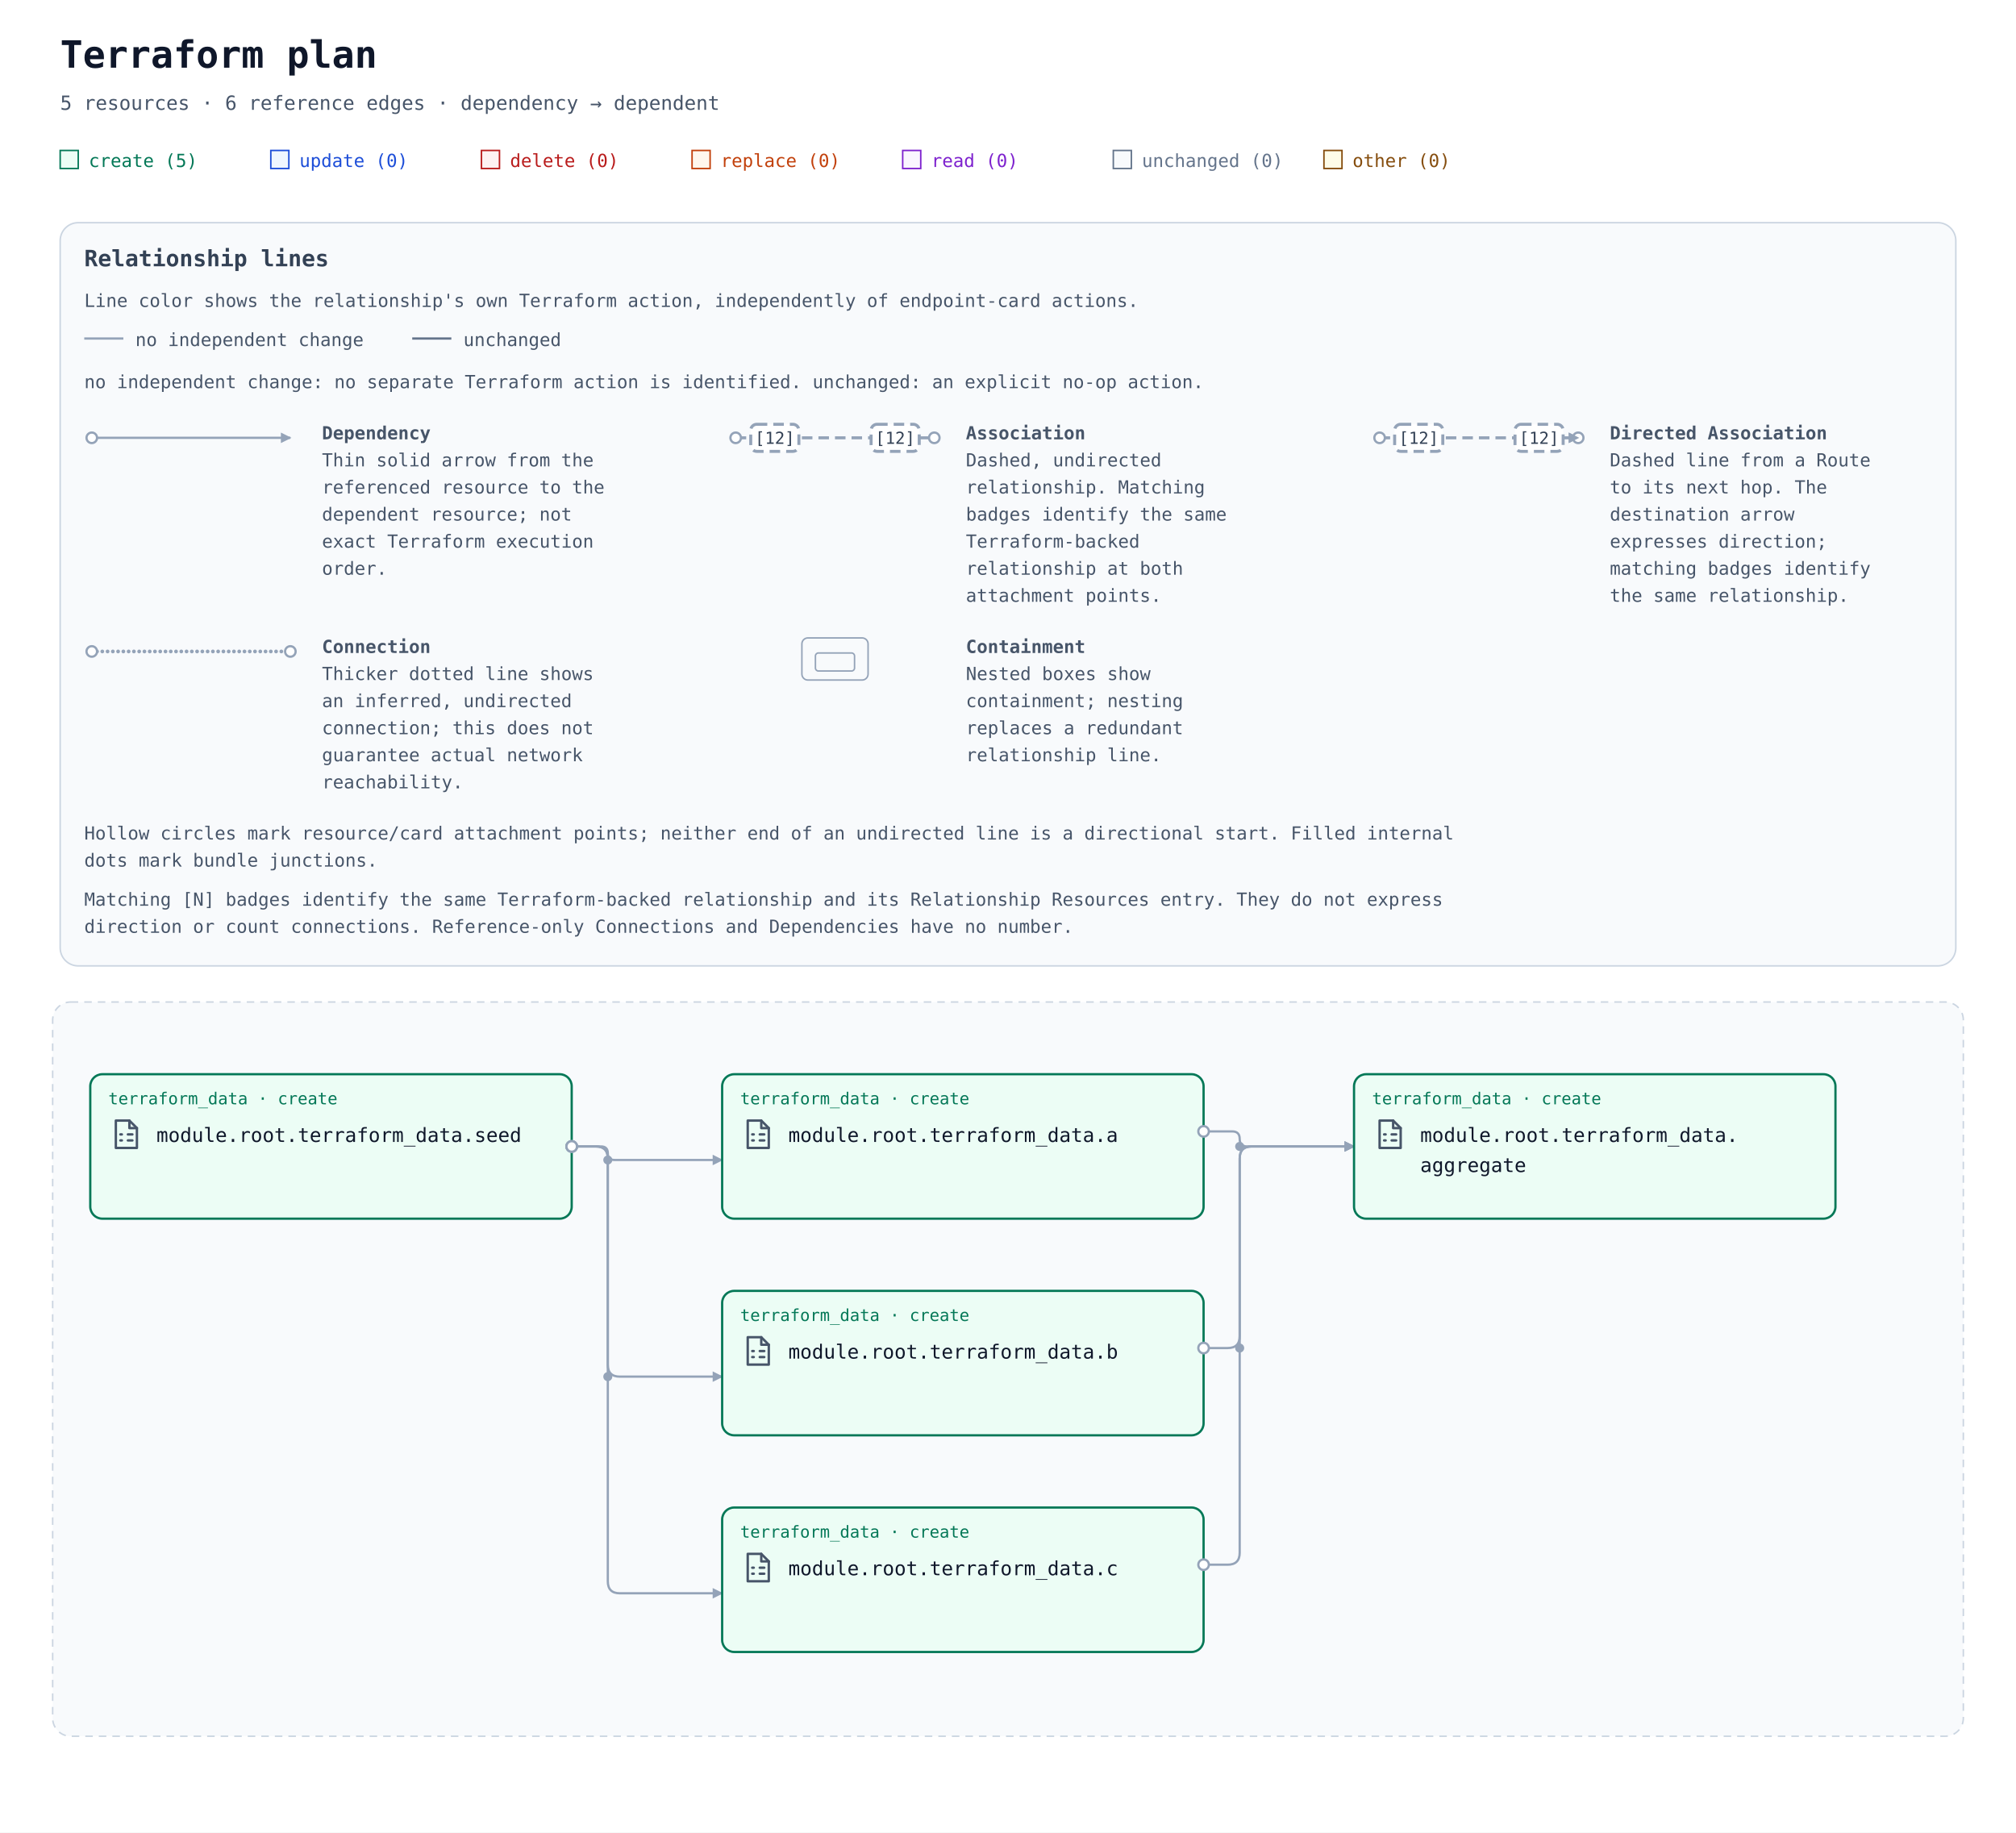
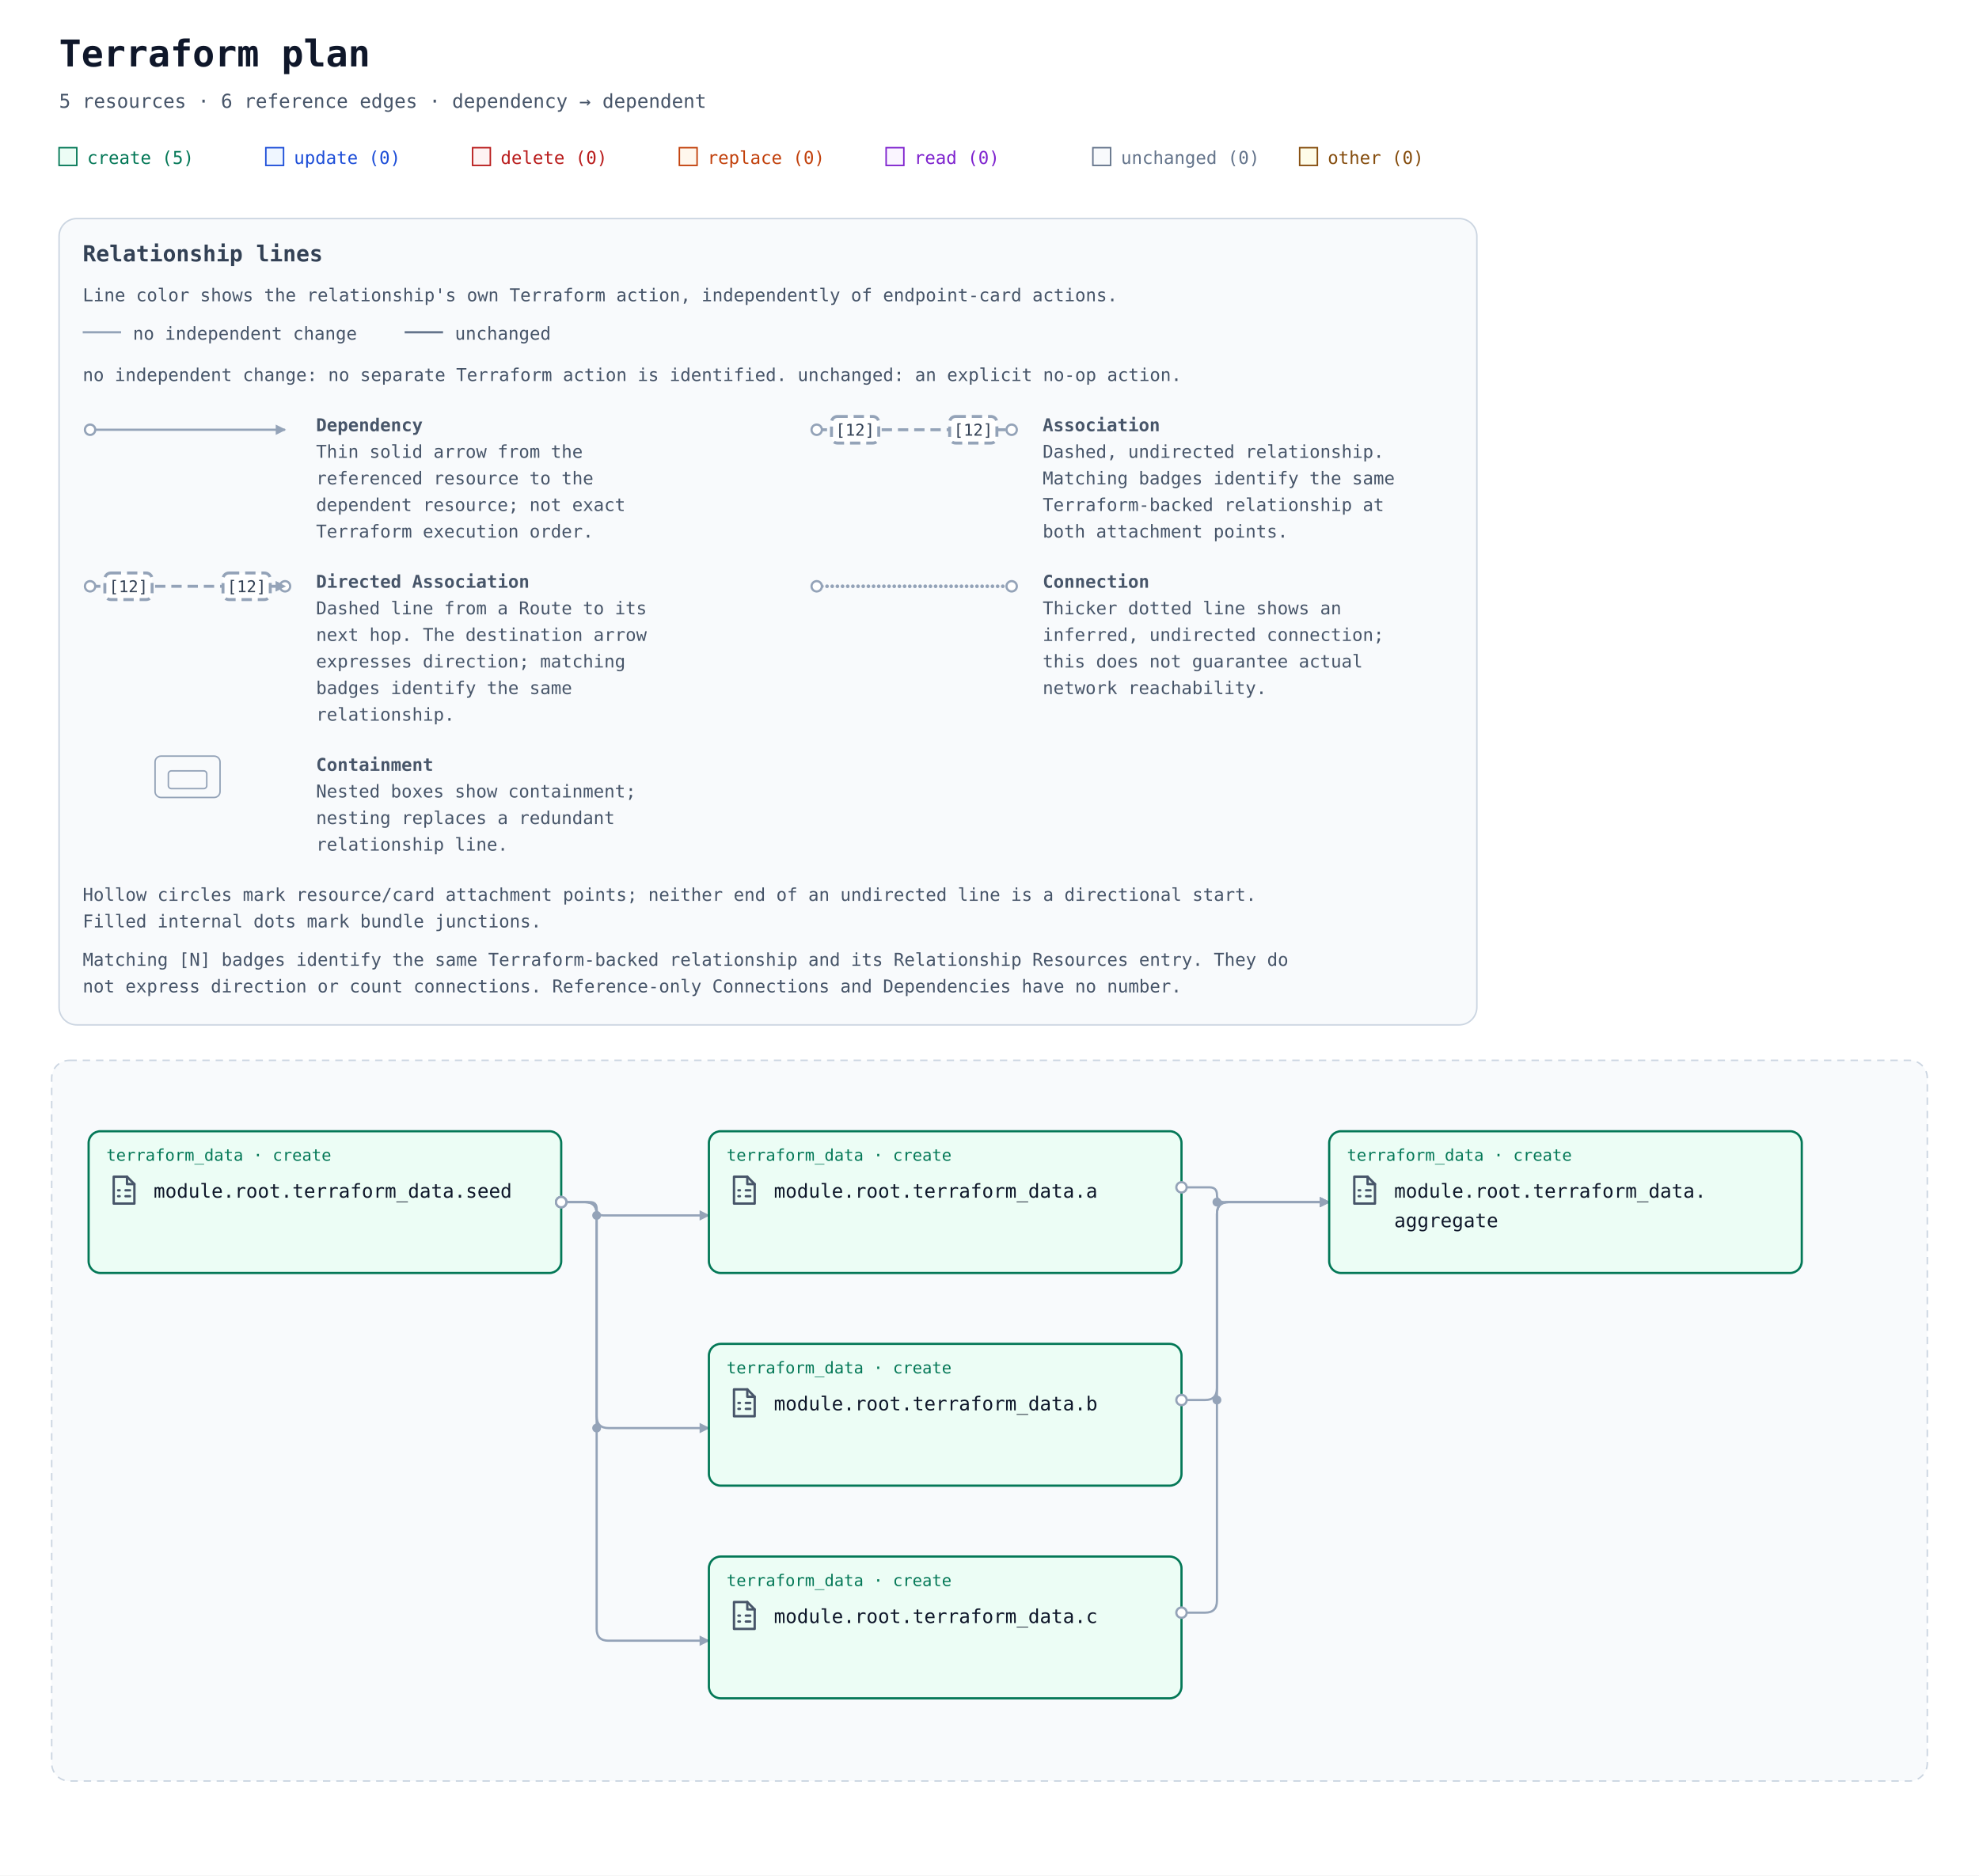
- <svg xmlns="http://www.w3.org/2000/svg" width="1340" height="1218" viewBox="0 0 1340 1218" role="img" aria-labelledby="title description">
+ <svg xmlns="http://www.w3.org/2000/svg" width="1340" height="1270" viewBox="0 0 1340 1270" role="img" aria-labelledby="title description">
  <defs>
    <marker id="arrow" viewBox="0 0 10 10" refX="9" refY="5" markerWidth="7" markerHeight="7" markerUnits="userSpaceOnUse" orient="auto-start-reverse">
      <path d="M 0 0 L 10 5 L 0 10 z" fill="#94a3b8" />
    </marker>
    <symbol id="planorama-icon-terraform" viewBox="0 0 24 24">
      <g>
        <g fill="none" stroke="#475569" stroke-width="1.6" stroke-linecap="round" stroke-linejoin="round">
          <path d="M5 2.8h9l5 5V21H5z" />
          <path d="M14 2.8v5h5M8 12h1m4 0h3M8 16h1m4 0h3" />
        </g>
      </g>
    </symbol>
  </defs>
  <rect width="100%" height="100%" fill="#ffffff" />
  <g font-family="ui-monospace, SFMono-Regular, Consolas, monospace">
    <text x="40" y="45" font-size="25" font-weight="700" fill="#0f172a">Terraform plan</text>
    <text x="40" y="73" font-size="13" fill="#475569">5 resources · 6 reference edges · dependency → dependent</text>
    <rect x="40" y="100" width="12" height="12" fill="#ecfdf5" stroke="#047857" />
    <text x="59" y="111" font-size="12" fill="#047857">create (5)</text>
    <rect x="180" y="100" width="12" height="12" fill="#eff6ff" stroke="#1d4ed8" />
    <text x="199" y="111" font-size="12" fill="#1d4ed8">update (0)</text>
    <rect x="320" y="100" width="12" height="12" fill="#fef2f2" stroke="#b91c1c" />
    <text x="339" y="111" font-size="12" fill="#b91c1c">delete (0)</text>
    <rect x="460" y="100" width="12" height="12" fill="#fff7ed" stroke="#c2410c" />
    <text x="479" y="111" font-size="12" fill="#c2410c">replace (0)</text>
    <rect x="600" y="100" width="12" height="12" fill="#faf5ff" stroke="#7e22ce" />
    <text x="619" y="111" font-size="12" fill="#7e22ce">read (0)</text>
    <rect x="740" y="100" width="12" height="12" fill="#f8fafc" stroke="#64748b" />
    <text x="759" y="111" font-size="12" fill="#64748b">unchanged (0)</text>
    <rect x="880" y="100" width="12" height="12" fill="#fefce8" stroke="#854d0e" />
    <text x="899" y="111" font-size="12" fill="#854d0e">other (0)</text>
    <g id="relationship-legend" font-size="12" fill="#475569" transform="translate(40 148)">
-       <rect width="1260" height="494" rx="12" fill="#f8fafc" stroke="#cbd5e1" />
+       <rect width="960" height="546" rx="12" fill="#f8fafc" stroke="#cbd5e1" />
      <text x="16" y="29" font-size="15" font-weight="700" fill="#334155">Relationship lines</text>
      <text x="16" y="56">Line color shows the relationship's own Terraform action, independently of endpoint-card actions.</text>
      <path data-legend-action="none" d="M 16 77 H 42" fill="none" stroke="#94a3b8" stroke-width="1.5" />
      <text x="50" y="82">no independent change</text>
      <path data-legend-action="unchanged" d="M 234 77 H 260" fill="none" stroke="#64748b" stroke-width="1.5" />
      <text x="268" y="82">unchanged</text>
      <text x="16" y="110">no independent change: no separate Terraform action is identified. unchanged: an explicit no-op action.</text>
      <g data-legend-entry="dependency" transform="translate(0 132)">
        <g data-legend-sample="dependency">
          <path data-legend-kind="dependency" data-directionality="directed" d="M 21 11 H 153" fill="none" stroke="#94a3b8" stroke-width="1.5" marker-end="url(#arrow)" />
          <circle data-legend-endpoint="source" cx="21" cy="11" r="3.5" fill="#ffffff" stroke="#94a3b8" stroke-width="1.5" />
        </g>
        <text x="174" y="12" font-weight="700">Dependency</text>
        <text x="174" y="30">Thin solid arrow from the</text>
        <text x="174" y="48">referenced resource to the</text>
-         <text x="174" y="66">dependent resource; not</text>
-         <text x="174" y="84">exact Terraform execution</text>
-         <text x="174" y="102">order.</text>
+         <text x="174" y="66">dependent resource; not exact</text>
+         <text x="174" y="84">Terraform execution order.</text>
      </g>
-       <g data-legend-entry="association" transform="translate(428 132)">
+       <g data-legend-entry="association" transform="translate(492 132)">
        <g data-legend-sample="association">
          <path data-legend-kind="association" data-directionality="undirected" d="M 21 11 H 153" fill="none" stroke="#94a3b8" stroke-width="2" stroke-dasharray="7 4" />
          <circle data-legend-endpoint="source" cx="21" cy="11" r="3.5" fill="#ffffff" stroke="#94a3b8" stroke-width="1.5" />
          <circle data-legend-endpoint="target" cx="153" cy="11" r="3.5" fill="#ffffff" stroke="#94a3b8" stroke-width="1.5" />
          <g data-legend-badge="source">
            <rect x="31" y="2" width="32" height="18" rx="4" fill="#ffffff" stroke="#94a3b8" stroke-width="2" stroke-dasharray="7 4" />
            <text x="47" y="15" text-anchor="middle" font-size="11" fill="#334155">[12]</text>
          </g>
          <g data-legend-badge="target">
            <rect x="111" y="2" width="32" height="18" rx="4" fill="#ffffff" stroke="#94a3b8" stroke-width="2" stroke-dasharray="7 4" />
            <text x="127" y="15" text-anchor="middle" font-size="11" fill="#334155">[12]</text>
          </g>
        </g>
        <text x="174" y="12" font-weight="700">Association</text>
-         <text x="174" y="30">Dashed, undirected</text>
-         <text x="174" y="48">relationship. Matching</text>
-         <text x="174" y="66">badges identify the same</text>
-         <text x="174" y="84">Terraform-backed</text>
-         <text x="174" y="102">relationship at both</text>
-         <text x="174" y="120">attachment points.</text>
+         <text x="174" y="30">Dashed, undirected relationship.</text>
+         <text x="174" y="48">Matching badges identify the same</text>
+         <text x="174" y="66">Terraform-backed relationship at</text>
+         <text x="174" y="84">both attachment points.</text>
      </g>
-       <g data-legend-entry="directed-association" transform="translate(856 132)">
+       <g data-legend-entry="directed-association" transform="translate(0 238)">
        <g data-legend-sample="directed-association">
          <path data-legend-kind="directed-association" data-directionality="directed" d="M 21 11 H 153" fill="none" stroke="#94a3b8" stroke-width="2" stroke-dasharray="7 4" marker-end="url(#arrow)" />
          <circle data-legend-endpoint="source" cx="21" cy="11" r="3.5" fill="#ffffff" stroke="#94a3b8" stroke-width="1.5" />
          <circle data-legend-endpoint="target" cx="153" cy="11" r="3.5" fill="#ffffff" stroke="#94a3b8" stroke-width="1.5" />
          <path data-legend-arrow="true" d="M 146.7 7.5 L 153.7 11 L 146.7 14.5 Z" fill="#94a3b8" />
          <g data-legend-badge="source">
            <rect x="31" y="2" width="32" height="18" rx="4" fill="#ffffff" stroke="#94a3b8" stroke-width="2" stroke-dasharray="7 4" />
            <text x="47" y="15" text-anchor="middle" font-size="11" fill="#334155">[12]</text>
          </g>
          <g data-legend-badge="target">
            <rect x="111" y="2" width="32" height="18" rx="4" fill="#ffffff" stroke="#94a3b8" stroke-width="2" stroke-dasharray="7 4" />
            <text x="127" y="15" text-anchor="middle" font-size="11" fill="#334155">[12]</text>
          </g>
        </g>
        <text x="174" y="12" font-weight="700">Directed Association</text>
-         <text x="174" y="30">Dashed line from a Route</text>
-         <text x="174" y="48">to its next hop. The</text>
-         <text x="174" y="66">destination arrow</text>
-         <text x="174" y="84">expresses direction;</text>
-         <text x="174" y="102">matching badges identify</text>
-         <text x="174" y="120">the same relationship.</text>
+         <text x="174" y="30">Dashed line from a Route to its</text>
+         <text x="174" y="48">next hop. The destination arrow</text>
+         <text x="174" y="66">expresses direction; matching</text>
+         <text x="174" y="84">badges identify the same</text>
+         <text x="174" y="102">relationship.</text>
      </g>
-       <g data-legend-entry="connection" transform="translate(0 274)">
+       <g data-legend-entry="connection" transform="translate(492 238)">
        <g data-legend-sample="connection">
          <path data-legend-kind="connection" data-directionality="undirected" d="M 21 11 H 153" fill="none" stroke="#94a3b8" stroke-width="2.5" stroke-dasharray="0 3.5" stroke-linecap="round" />
          <circle data-legend-endpoint="source" cx="21" cy="11" r="3.5" fill="#ffffff" stroke="#94a3b8" stroke-width="1.5" />
          <circle data-legend-endpoint="target" cx="153" cy="11" r="3.5" fill="#ffffff" stroke="#94a3b8" stroke-width="1.5" />
        </g>
        <text x="174" y="12" font-weight="700">Connection</text>
-         <text x="174" y="30">Thicker dotted line shows</text>
-         <text x="174" y="48">an inferred, undirected</text>
-         <text x="174" y="66">connection; this does not</text>
-         <text x="174" y="84">guarantee actual network</text>
-         <text x="174" y="102">reachability.</text>
+         <text x="174" y="30">Thicker dotted line shows an</text>
+         <text x="174" y="48">inferred, undirected connection;</text>
+         <text x="174" y="66">this does not guarantee actual</text>
+         <text x="174" y="84">network reachability.</text>
      </g>
-       <g data-legend-entry="containment" transform="translate(428 274)">
+       <g data-legend-entry="containment" transform="translate(0 362)">
        <g data-legend-sample="containment">
          <g data-legend-kind="containment" fill="none" stroke="#94a3b8">
            <rect x="65" y="2" width="44" height="28" rx="4" />
            <rect x="74" y="12" width="26" height="12" rx="2" />
          </g>
        </g>
        <text x="174" y="12" font-weight="700">Containment</text>
-         <text x="174" y="30">Nested boxes show</text>
-         <text x="174" y="48">containment; nesting</text>
-         <text x="174" y="66">replaces a redundant</text>
-         <text x="174" y="84">relationship line.</text>
+         <text x="174" y="30">Nested boxes show containment;</text>
+         <text x="174" y="48">nesting replaces a redundant</text>
+         <text x="174" y="66">relationship line.</text>
      </g>
-       <text x="16" y="410">Hollow circles mark resource/card attachment points; neither end of an undirected line is a directional start. Filled internal</text>
-       <text x="16" y="428">dots mark bundle junctions.</text>
-       <text x="16" y="454">Matching [N] badges identify the same Terraform-backed relationship and its Relationship Resources entry. They do not express</text>
-       <text x="16" y="472">direction or count connections. Reference-only Connections and Dependencies have no number.</text>
+       <text x="16" y="462">Hollow circles mark resource/card attachment points; neither end of an undirected line is a directional start.</text>
+       <text x="16" y="480">Filled internal dots mark bundle junctions.</text>
+       <text x="16" y="506">Matching [N] badges identify the same Terraform-backed relationship and its Relationship Resources entry. They do</text>
+       <text x="16" y="524">not express direction or count connections. Reference-only Connections and Dependencies have no number.</text>
    </g>
-     <g transform="translate(0 506)">
+     <g transform="translate(0 558)">
      <g data-architecture="true" transform="translate(0 0)">
        <rect x="35" y="160" width="1270" height="488" rx="12" fill="#f8fafc" stroke="#cbd5e1" stroke-dasharray="5 4" />
        <text x="52" y="185" font-size="13" font-weight="700" fill="#475569" />
        <path d="M 800 246 L 819 246 Q 824 246 824 251 L 824 251 Q 824 256 829 256 L 900 256 " data-edge-kind="dependency" data-directionality="directed" data-source="resource-7465727261666f726d5f646174612e61-current" data-target="resource-7465727261666f726d5f646174612e616767726567617465-current" fill="none" stroke="#94a3b8" stroke-width="1.5" stroke-linejoin="round" marker-end="url(#arrow)" />
        <path d="M 800 390 L 816 390 Q 824 390 824 382 L 824 264 Q 824 256 832 256 L 900 256 " data-edge-kind="dependency" data-directionality="directed" data-source="resource-7465727261666f726d5f646174612e62-current" data-target="resource-7465727261666f726d5f646174612e616767726567617465-current" fill="none" stroke="#94a3b8" stroke-width="1.5" stroke-linejoin="round" marker-end="url(#arrow)" />
        <path d="M 800 534 L 816 534 Q 824 534 824 526 L 824 264 Q 824 256 832 256 L 900 256 " data-edge-kind="dependency" data-directionality="directed" data-source="resource-7465727261666f726d5f646174612e63-current" data-target="resource-7465727261666f726d5f646174612e616767726567617465-current" fill="none" stroke="#94a3b8" stroke-width="1.5" stroke-linejoin="round" marker-end="url(#arrow)" />
        <path d="M 380 256 L 399.5 256 Q 404 256 404 260.5 L 404 260.5 Q 404 265 408.5 265 L 480 265 " data-edge-kind="dependency" data-directionality="directed" data-source="resource-7465727261666f726d5f646174612e73656564-current" data-target="resource-7465727261666f726d5f646174612e61-current" fill="none" stroke="#94a3b8" stroke-width="1.5" stroke-linejoin="round" marker-end="url(#arrow)" />
        <path d="M 380 256 L 396 256 Q 404 256 404 264 L 404 401 Q 404 409 412 409 L 480 409 " data-edge-kind="dependency" data-directionality="directed" data-source="resource-7465727261666f726d5f646174612e73656564-current" data-target="resource-7465727261666f726d5f646174612e62-current" fill="none" stroke="#94a3b8" stroke-width="1.5" stroke-linejoin="round" marker-end="url(#arrow)" />
        <path d="M 380 256 L 396 256 Q 404 256 404 264 L 404 545 Q 404 553 412 553 L 480 553 " data-edge-kind="dependency" data-directionality="directed" data-source="resource-7465727261666f726d5f646174612e73656564-current" data-target="resource-7465727261666f726d5f646174612e63-current" fill="none" stroke="#94a3b8" stroke-width="1.5" stroke-linejoin="round" marker-end="url(#arrow)" />
        <circle cx="404" cy="265" r="3" fill="#94a3b8" />
        <circle cx="404" cy="409" r="3" fill="#94a3b8" />
        <circle cx="824" cy="256" r="3" fill="#94a3b8" />
        <circle cx="824" cy="390" r="3" fill="#94a3b8" />
        <g id="resource-7465727261666f726d5f646174612e61-current" data-architecture-id="terraform:7465727261666f726d5f646174612e61-current" data-qualified-address="module.root.terraform_data.a" data-terraform-address="terraform_data.a">
          <rect x="480" y="208" width="320" height="96" rx="8" fill="#ecfdf5" stroke="#047857" stroke-width="1.5" data-mode="managed" />
          <text x="492" y="228" font-size="11" fill="#047857">terraform_data · create</text>
          <use href="#planorama-icon-terraform" x="492" y="236" width="24" height="24" aria-hidden="true" />
          <text x="524" y="253" font-size="13" fill="#0f172a" xml:space="preserve">module.root.terraform_data.a</text>
        </g>
        <g id="resource-7465727261666f726d5f646174612e616767726567617465-current" data-architecture-id="terraform:7465727261666f726d5f646174612e616767726567617465-current" data-qualified-address="module.root.terraform_data.aggregate" data-terraform-address="terraform_data.aggregate">
          <rect x="900" y="208" width="320" height="96" rx="8" fill="#ecfdf5" stroke="#047857" stroke-width="1.5" data-mode="managed" />
          <text x="912" y="228" font-size="11" fill="#047857">terraform_data · create</text>
          <use href="#planorama-icon-terraform" x="912" y="236" width="24" height="24" aria-hidden="true" />
          <text x="944" y="253" font-size="13" fill="#0f172a" xml:space="preserve">module.root.terraform_data.</text>
          <text x="944" y="273" font-size="13" fill="#0f172a" xml:space="preserve">aggregate</text>
        </g>
        <g id="resource-7465727261666f726d5f646174612e62-current" data-architecture-id="terraform:7465727261666f726d5f646174612e62-current" data-qualified-address="module.root.terraform_data.b" data-terraform-address="terraform_data.b">
          <rect x="480" y="352" width="320" height="96" rx="8" fill="#ecfdf5" stroke="#047857" stroke-width="1.5" data-mode="managed" />
          <text x="492" y="372" font-size="11" fill="#047857">terraform_data · create</text>
          <use href="#planorama-icon-terraform" x="492" y="380" width="24" height="24" aria-hidden="true" />
          <text x="524" y="397" font-size="13" fill="#0f172a" xml:space="preserve">module.root.terraform_data.b</text>
        </g>
        <g id="resource-7465727261666f726d5f646174612e63-current" data-architecture-id="terraform:7465727261666f726d5f646174612e63-current" data-qualified-address="module.root.terraform_data.c" data-terraform-address="terraform_data.c">
          <rect x="480" y="496" width="320" height="96" rx="8" fill="#ecfdf5" stroke="#047857" stroke-width="1.5" data-mode="managed" />
          <text x="492" y="516" font-size="11" fill="#047857">terraform_data · create</text>
          <use href="#planorama-icon-terraform" x="492" y="524" width="24" height="24" aria-hidden="true" />
          <text x="524" y="541" font-size="13" fill="#0f172a" xml:space="preserve">module.root.terraform_data.c</text>
        </g>
        <g id="resource-7465727261666f726d5f646174612e73656564-current" data-architecture-id="terraform:7465727261666f726d5f646174612e73656564-current" data-qualified-address="module.root.terraform_data.seed" data-terraform-address="terraform_data.seed">
          <rect x="60" y="208" width="320" height="96" rx="8" fill="#ecfdf5" stroke="#047857" stroke-width="1.5" data-mode="managed" />
          <text x="72" y="228" font-size="11" fill="#047857">terraform_data · create</text>
          <use href="#planorama-icon-terraform" x="72" y="236" width="24" height="24" aria-hidden="true" />
          <text x="104" y="253" font-size="13" fill="#0f172a" xml:space="preserve">module.root.terraform_data.seed</text>
        </g>
        <g data-endpoints="true" data-source="resource-7465727261666f726d5f646174612e61-current" data-target="resource-7465727261666f726d5f646174612e616767726567617465-current" aria-hidden="true">
          <circle data-endpoint="source" cx="800" cy="246" r="3.5" fill="#ffffff" stroke="#94a3b8" stroke-width="1.5" />
        </g>
        <g data-endpoints="true" data-source="resource-7465727261666f726d5f646174612e62-current" data-target="resource-7465727261666f726d5f646174612e616767726567617465-current" aria-hidden="true">
          <circle data-endpoint="source" cx="800" cy="390" r="3.5" fill="#ffffff" stroke="#94a3b8" stroke-width="1.5" />
        </g>
        <g data-endpoints="true" data-source="resource-7465727261666f726d5f646174612e63-current" data-target="resource-7465727261666f726d5f646174612e616767726567617465-current" aria-hidden="true">
          <circle data-endpoint="source" cx="800" cy="534" r="3.5" fill="#ffffff" stroke="#94a3b8" stroke-width="1.5" />
        </g>
        <g data-endpoints="true" data-source="resource-7465727261666f726d5f646174612e73656564-current" data-target="resource-7465727261666f726d5f646174612e61-current" aria-hidden="true">
          <circle data-endpoint="source" cx="380" cy="256" r="3.5" fill="#ffffff" stroke="#94a3b8" stroke-width="1.5" />
        </g>
        <g data-endpoints="true" data-source="resource-7465727261666f726d5f646174612e73656564-current" data-target="resource-7465727261666f726d5f646174612e62-current" aria-hidden="true">
          <circle data-endpoint="source" cx="380" cy="256" r="3.5" fill="#ffffff" stroke="#94a3b8" stroke-width="1.5" />
        </g>
        <g data-endpoints="true" data-source="resource-7465727261666f726d5f646174612e73656564-current" data-target="resource-7465727261666f726d5f646174612e63-current" aria-hidden="true">
          <circle data-endpoint="source" cx="380" cy="256" r="3.5" fill="#ffffff" stroke="#94a3b8" stroke-width="1.5" />
        </g>
      </g>
    </g>
  </g>
</svg>
